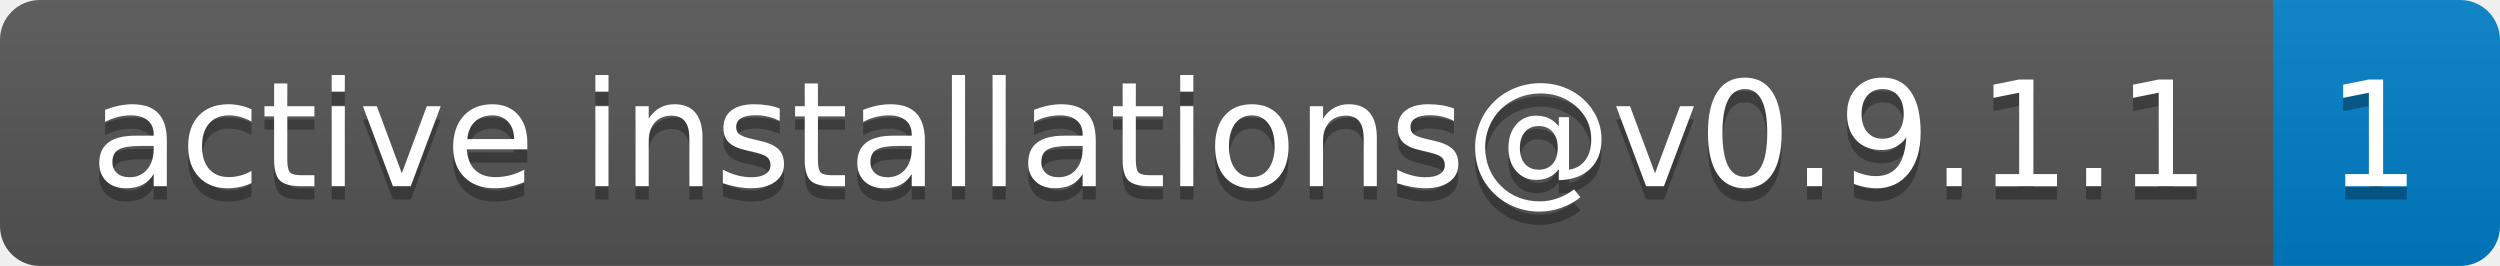
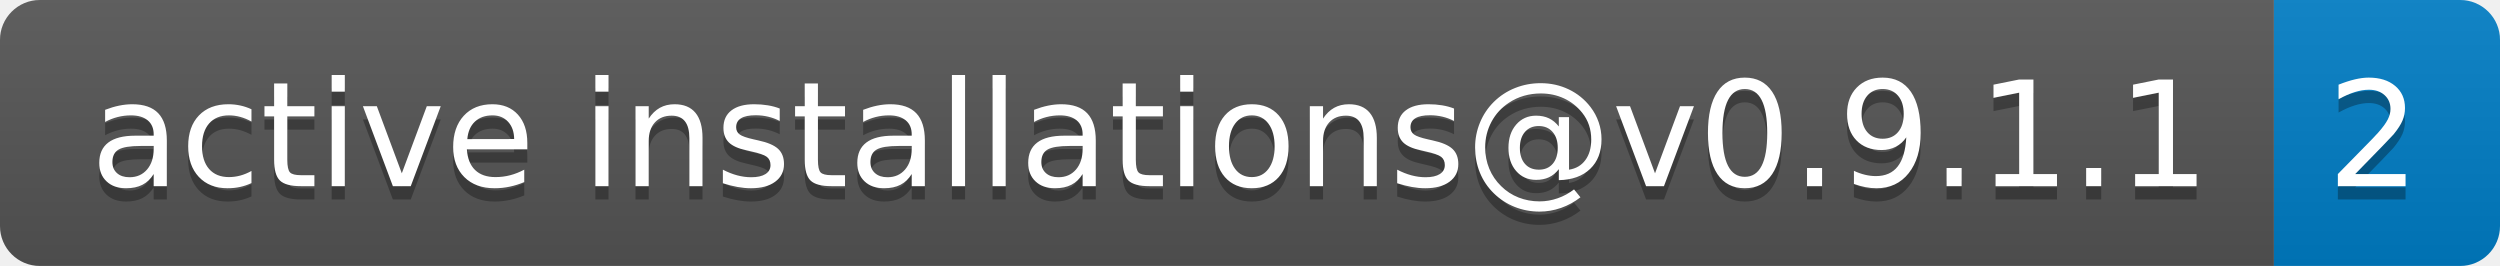
- <svg xmlns="http://www.w3.org/2000/svg" width="188" height="20" role="img" aria-label="active installations@v0.9.1.1: 1">
+ <svg xmlns="http://www.w3.org/2000/svg" width="188" height="20" role="img" aria-label="active installations@v0.9.1.1: 2">
  <linearGradient id="s" x2="0" y2="100%">
    <stop offset="0" stop-color="#bbb" stop-opacity=".1" />
    <stop offset="1" stop-opacity=".1" />
  </linearGradient>
  <clipPath id="r">
    <rect width="188" height="20" rx="3" fill="#fff" />
  </clipPath>
  <g clip-path="url(#r)">
    <rect width="171" height="20" fill="#555" />
    <rect x="171" width="17" height="20" fill="#007ec6" />
    <rect width="188" height="20" fill="url(#s)" />
  </g>
  <g fill="#fff" text-anchor="middle" font-family="Verdana,Geneva,DejaVu Sans,sans-serif" text-rendering="geometricPrecision" font-size="110">
    <text aria-hidden="true" x="865" y="150" fill="#010101" fill-opacity=".3" transform="scale(.1)" textLength="1610">active installations@v0.9.1.1</text>
    <text x="865" y="140" transform="scale(.1)" fill="#fff" textLength="1610">active installations@v0.9.1.1</text>
-     <text aria-hidden="true" x="1785" y="150" fill="#010101" fill-opacity=".3" transform="scale(.1)" textLength="70">1</text>
-     <text x="1785" y="140" transform="scale(.1)" fill="#fff" textLength="70">1</text>
+     <text aria-hidden="true" x="1785" y="150" fill="#010101" fill-opacity=".3" transform="scale(.1)" textLength="70">2</text>
+     <text x="1785" y="140" transform="scale(.1)" fill="#fff" textLength="70">2</text>
  </g>
</svg>
